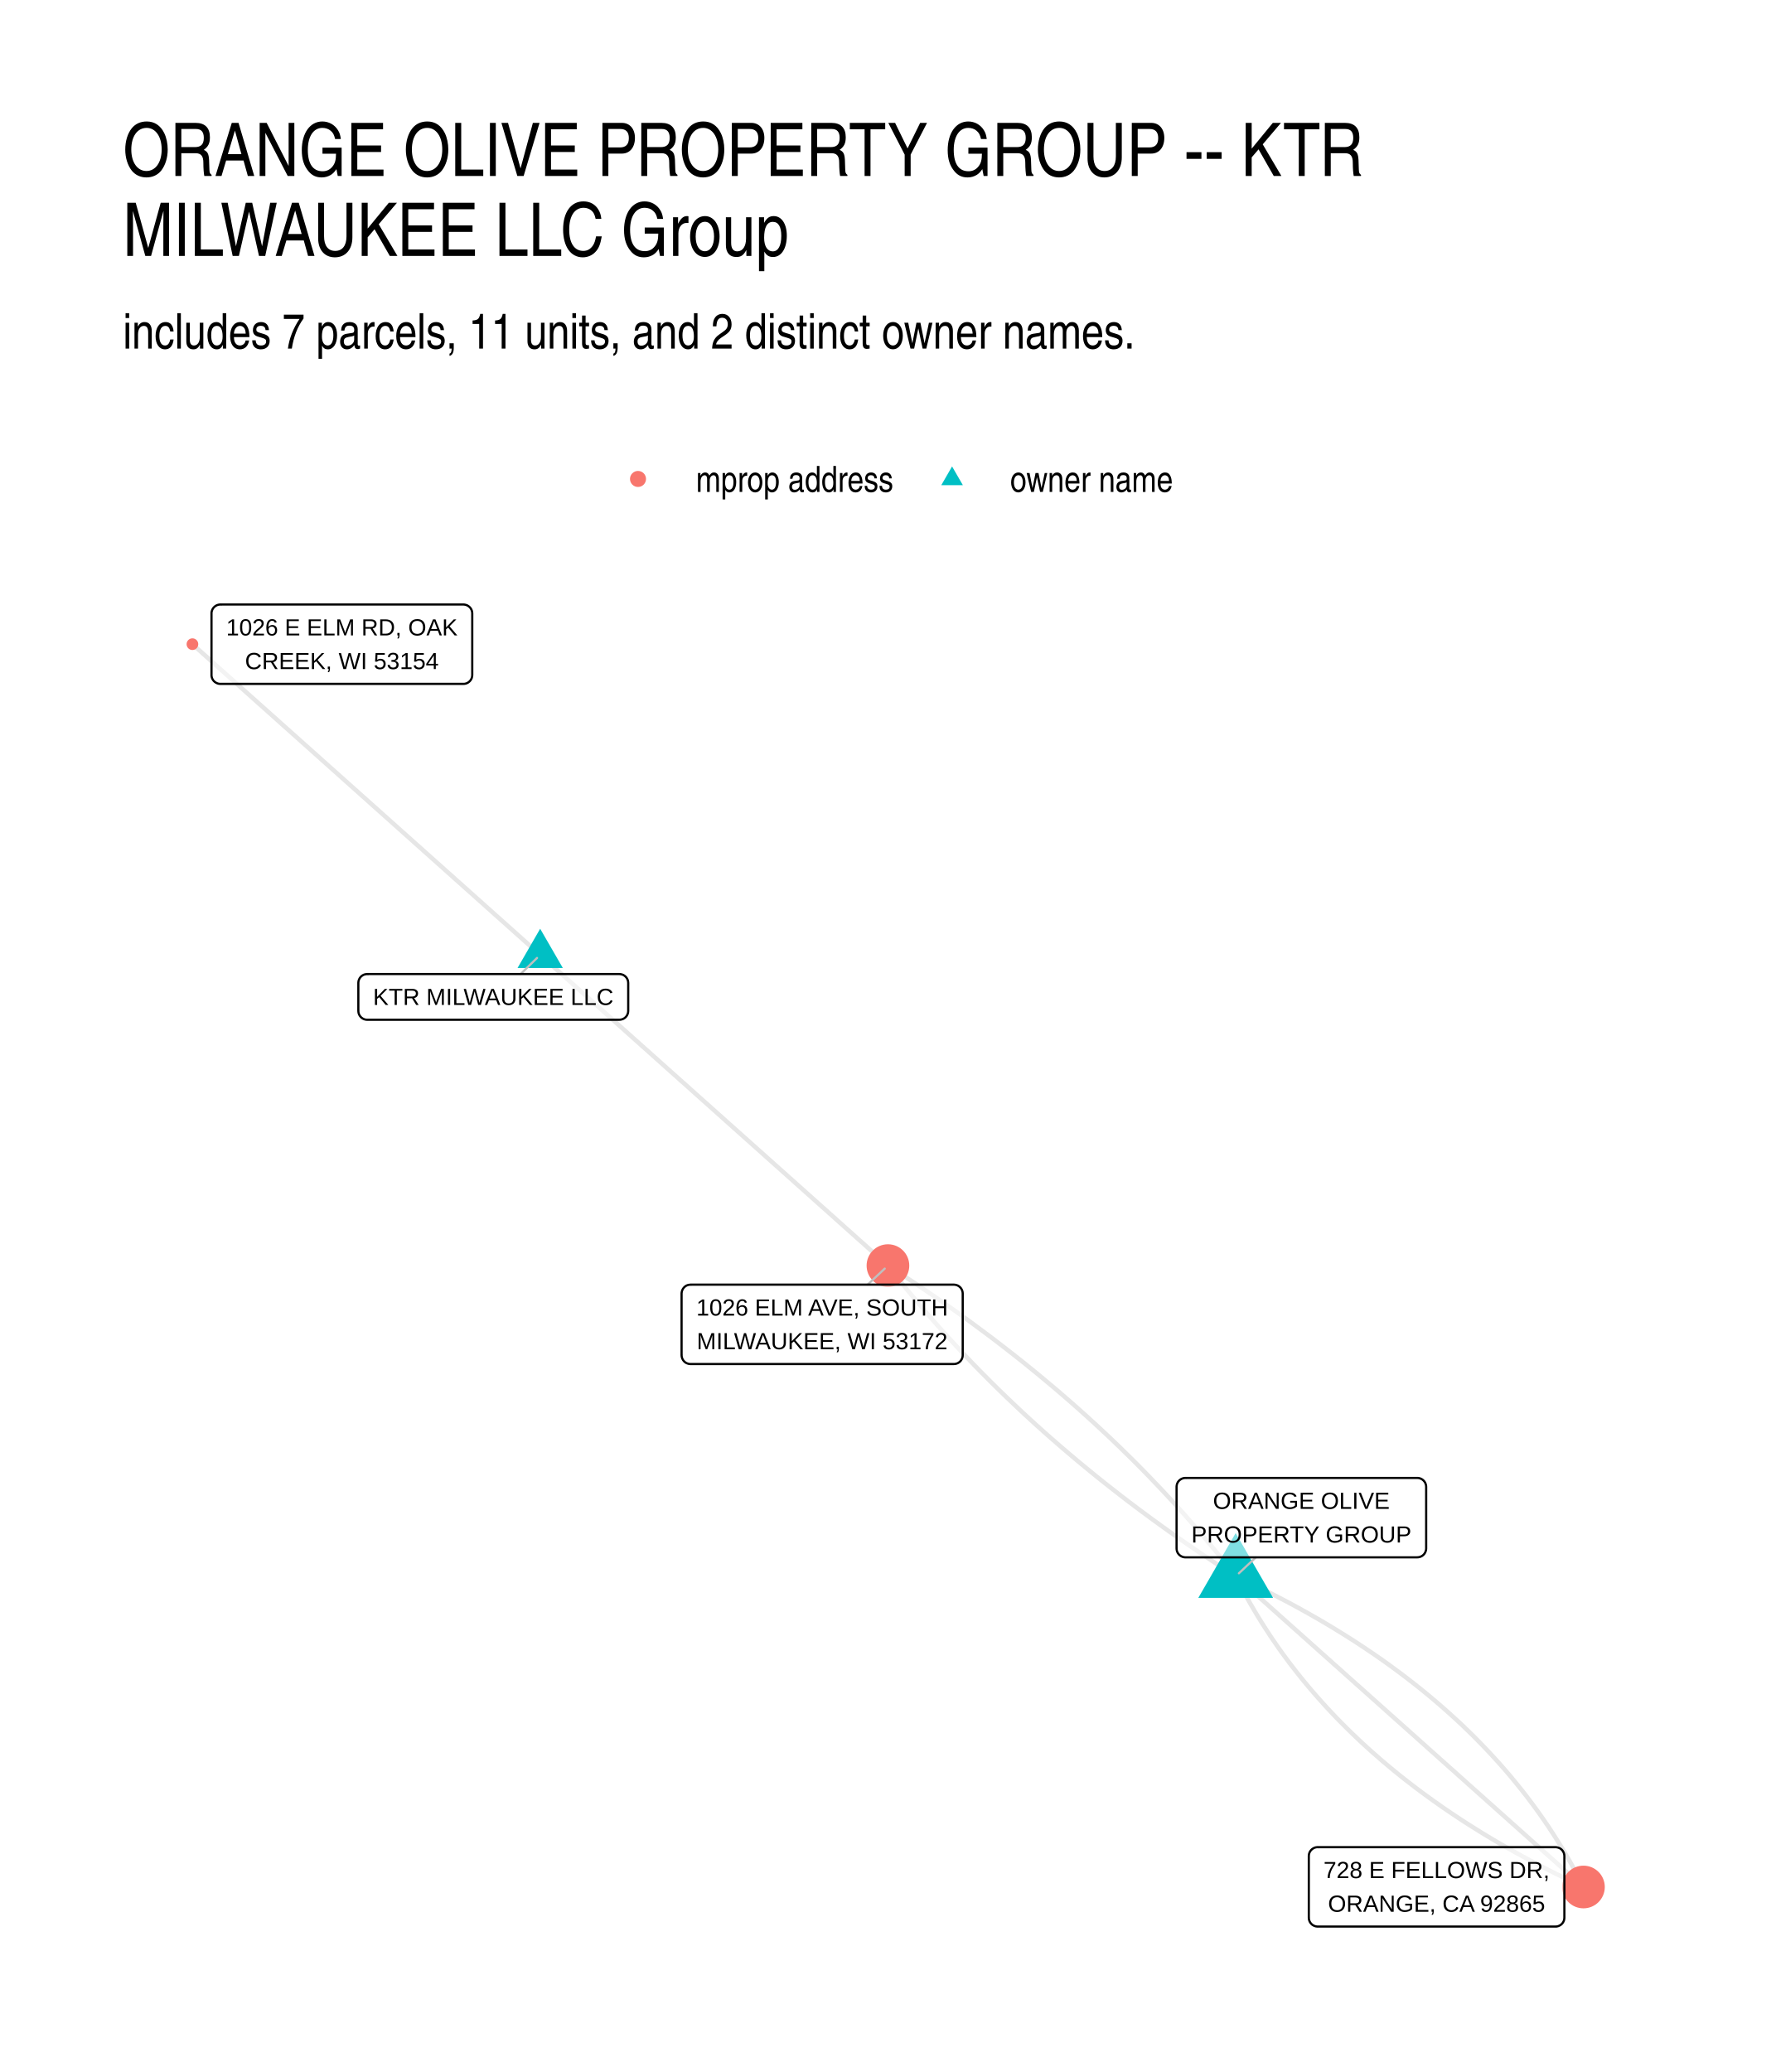
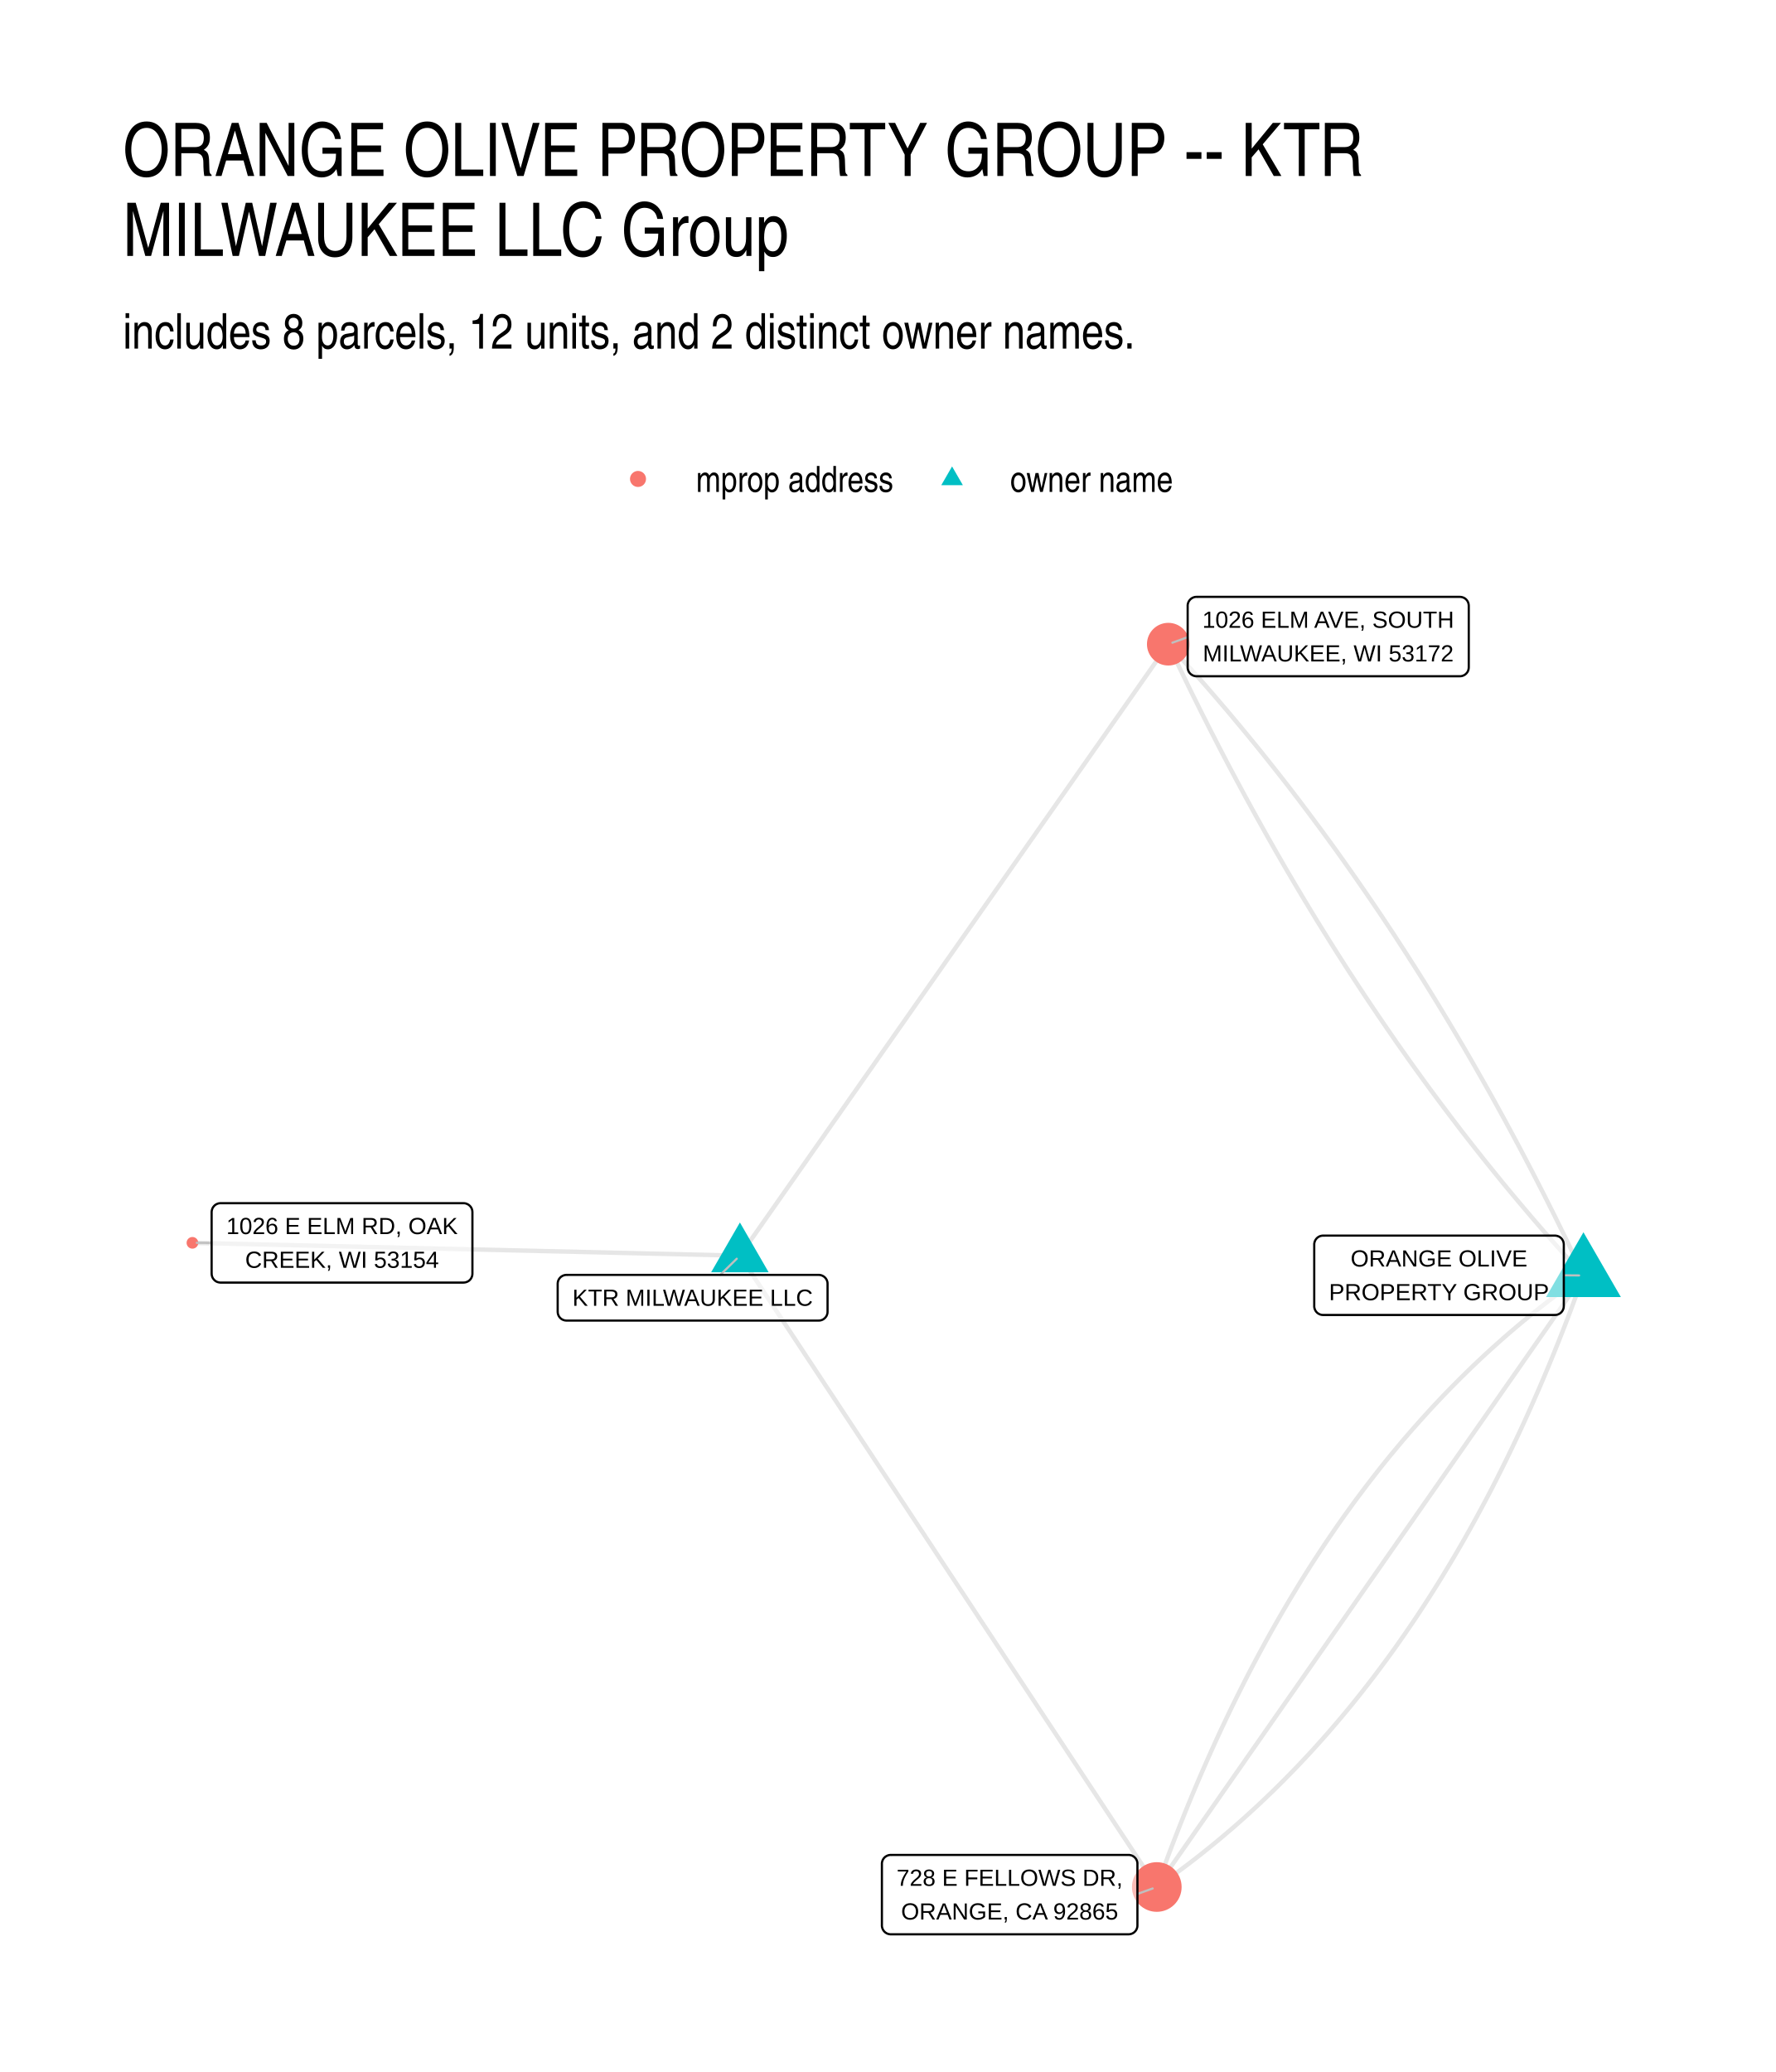
<svg xmlns="http://www.w3.org/2000/svg" width="576" height="672" viewBox="0 0 432 504">
  <g class="svglite">
    <defs>
      <style>.svglite line,.svglite polyline,.svglite polygon,.svglite path,.svglite circle{fill:none;stroke:#000000;stroke-linecap:round;stroke-linejoin:round;stroke-miterlimit:10.00}.svglite text{white-space:pre}.svglite g.glyphgroup path{fill:inherit;stroke:none}</style>
    </defs>
    <rect width="100%" height="100%" style="stroke-linecap:round;stroke-linejoin:round;stroke-miterlimit:10.00;stroke:none;fill:#FFFFFF" />
    <defs>
      <clipPath id="cpMC4wMHw0MzIuMDB8MC4wMHw1MDQuMDA=">
        <path d="M0 0h432v504H0z" />
      </clipPath>
    </defs>
    <g clip-path="url(#cpMC4wMHw0MzIuMDB8MC4wMHw1MDQuMDA=)">
      <path d="M0 0h432v504H0z" style="stroke-width:1.07;stroke:none;fill:#FFFFFF" />
    </g>
    <defs>
      <clipPath id="cpMjkuODl8NDAyLjExfDE0MS41OHw0NzQuMTE=">
        <path d="M29.89 141.58h372.22v332.53H29.89z" />
      </clipPath>
    </defs>
    <g clip-path="url(#cpMjkuODl8NDAyLjExfDE0MS41OHw0NzQuMTE=)">
-       <path d="m131.4 232.27-.85-.76-.86-.77-.85-.76-.86-.76-.85-.77-.85-.76-.86-.76-.85-.77-.86-.76-.85-.76-.86-.77-.85-.76-.86-.76-.85-.77-.86-.76-.85-.77-.85-.76-.86-.76-.85-.77-.86-.76-.85-.76-.86-.77-.85-.76-.86-.76-.85-.77-.85-.76-.86-.76-.85-.77-.86-.76-.85-.76-.86-.77-.85-.76-.86-.76-.85-.77-.86-.76-.85-.76-.85-.77-.86-.76-.85-.76-.86-.77-.85-.76-.86-.76-.85-.77-.86-.76-.85-.76-.85-.77-.86-.76-.85-.76-.86-.77-.85-.76-.86-.76-.85-.77-.86-.76-.85-.76-.86-.77-.85-.76-.85-.76-.86-.77-.85-.76-.86-.76-.85-.77-.86-.76-.85-.77-.86-.76-.85-.76-.85-.77-.86-.76-.85-.76-.86-.77-.85-.76-.86-.76-.85-.77-.86-.76-.85-.76-.85-.77-.86-.76-.85-.76-.86-.77-.85-.76-.86-.76-.85-.77-.86-.76-.85-.76-.86-.77-.85-.76-.85-.76-.86-.77-.85-.76-.86-.76-.85-.77-.86-.76-.85-.76-.86-.77-.85-.76-.85-.76-.86-.77-.85-.76-.86-.76-.85-.77m84.59 75.58.86.76.85.77.86.76.85.76.85.77.86.76.85.76.86.77.85.76.86.76.85.77.86.76.85.76.86.77.85.76.85.76.86.77.85.76.86.76.85.77.86.76.85.76.86.77.85.76.85.76.86.77.85.76.86.76.85.77.86.76.85.76.86.77.85.76.85.76.86.77.85.76.86.77.85.76.86.76.85.77.86.76.85.76.86.77.85.76.85.76.86.77.85.76.86.76.85.77.86.76.85.76.86.77.85.76.85.76.86.77.85.76.86.76.85.77.86.76.85.76.86.77.85.76.86.76.85.77.85.76.86.76.85.77.86.76.85.76.86.77.85.76.86.76.85.77.85.76.86.76.85.77.86.76.85.76.86.77.85.76.86.76.85.77.86.76.85.76.85.77.86.76.85.77.86.76.85.76.86.77.85.76.86.76.85.77.85.76.86.76.85.77.86.76.85.76.86.77m84.59 75.57.49.96.49.95.49.94.51.94.51.94.52.94.52.93.54.92.54.93.55.91.56.92.56.91.58.91.58.9.59.9.59.9.61.89.61.88.61.89.63.88.63.87.65.88.64.87.66.86.67.86.67.86.68.85.68.85.7.84.7.84.71.84.72.83.72.83.74.83.74.82.74.82.76.81.76.81.77.81.78.8.79.8.79.79.8.79.81.79.82.78.82.78.83.78.84.77.85.77.85.76.87.76.87.76.87.75.89.74.89.75.9.74.91.74.91.73.93.73.93.72.94.72.94.72.96.71.96.71.97.7.97.71.99.69.99.7 1 .69 1 .68 1.02.68 1.02.68 1.03.68 1.04.67 1.04.66 1.05.66 1.06.66 1.07.66 1.08.65 1.08.65 1.09.64 1.1.64 1.1.63 1.12.63 1.12.63 1.13.62 1.13.62 1.15.62 1.15.61 1.16.61 1.17.6 1.17.6 1.18.6 1.19.59 1.2.59 1.2.59 1.22.58 1.22.57 1.22.58m-84.6-75.58-.66-.86-.67-.85-.68-.86-.68-.85-.68-.85-.69-.85-.69-.85-.7-.84-.69-.85-.71-.84-.7-.84-.71-.83-.72-.84-.71-.83-.72-.83-.73-.83-.73-.83-.73-.83-.74-.82-.74-.82-.74-.82-.75-.82-.75-.81-.76-.82-.76-.81-.76-.81-.77-.81-.77-.8-.77-.81-.78-.8-.78-.8-.79-.8-.79-.8-.79-.79-.8-.79-.8-.79-.81-.79-.8-.79-.82-.78-.81-.79-.82-.78-.83-.78-.83-.77-.83-.78-.83-.77-.84-.77-.85-.77-.84-.77-.85-.76-.86-.77-.86-.76-.86-.76-.86-.76-.87-.75-.88-.76-.87-.75-.89-.75-.88-.74-.89-.75-.89-.74-.9-.75-.9-.74-.9-.73-.91-.74-.91-.74-.92-.73-.92-.73-.92-.73-.93-.72-.93-.73-.93-.72-.94-.72-.94-.72-.95-.72-.95-.71-.95-.71-.96-.71-.96-.71-.96-.71-.97-.71-.98-.7-.97-.7-.98-.7-.99-.7-.98-.69-1-.7-.99-.69-1-.69-1-.68-1.01-.69-1.01-.68-1.02-.69-1.01-.68-1.03-.67-1.02-.68-1.03-.67-1.03-.68-1.04-.67-1.04-.66" style="stroke-width:1.07;stroke:#000000;stroke-opacity:0.10;stroke-linecap:butt" />
-       <path d="m300.59 383.42.86.76.85.77.86.76.85.77.86.76.85.76.86.77.85.76.86.76.85.77.85.76.86.76.85.77.86.76.85.76.86.77.85.76.86.76.85.77.86.76.85.76.85.77.86.76.85.76.86.77.85.76.86.76.85.77.86.76.85.76.86.77.85.76.85.76.86.77.85.76.86.76.85.77.86.76.85.76.86.77.85.76.85.76.86.77.85.76.86.76.85.77.86.76.85.76.86.77.85.76.86.76.85.77.85.76.86.76.85.77.86.76.85.76.86.77.85.76.86.76.85.77.86.76.85.76.85.77.86.76.85.77.86.76.85.76.86.77.85.76.86.76.85.77.86.76.85.76.85.77.86.76.85.76.86.77.85.76.86.76.85.77.86.76.85.76.85.77.86.76.85.76.86.77.85.76.86.76.85.77.86.76.85.76.86.77.85.76.85.76.86.77.85.76.86.76.85.77m-84.6-75.58-1.04-.67-1.03-.67-1.04-.67-1.03-.67-1.02-.68-1.02-.68-1.02-.68-1.02-.68-1.01-.68-1-.69-1.01-.69-1-.69-.99-.69-.99-.69-.99-.7-.99-.69-.98-.7-.97-.7-.97-.71-.97-.7-.97-.71-.96-.71-.96-.71-.95-.71-.95-.72-.95-.71-.94-.72-.94-.72-.93-.73-.93-.72-.93-.73-.92-.72-.92-.73-.92-.74-.91-.73-.9-.74-.91-.74-.9-.74-.9-.74-.89-.74-.89-.75-.88-.75-.88-.75-.88-.75-.87-.75-.87-.76-.87-.75-.86-.76-.86-.76-.85-.77-.86-.76-.84-.77-.85-.77-.83-.77-.84-.77-.83-.78-.83-.78-.82-.78-.82-.78-.82-.78-.81-.78-.81-.79-.81-.79-.8-.79-.8-.79-.79-.8-.79-.79-.79-.8-.78-.8-.78-.8-.77-.81-.77-.8-.77-.81-.76-.81-.76-.81-.76-.82-.75-.81-.75-.82-.74-.82-.74-.82-.74-.83-.73-.82-.73-.83-.72-.83-.72-.83-.72-.83-.72-.84-.71-.84-.7-.84-.7-.84-.7-.84-.7-.84-.69-.85-.68-.85-.69-.85-.68-.85-.67-.86-.67-.86-.67-.85" style="stroke-width:1.07;stroke:#000000;stroke-opacity:0.10;stroke-linecap:butt" />
-       <path d="m300.59 383.42 1.23.57 1.22.58 1.21.58 1.21.59 1.2.59 1.19.59 1.18.59 1.17.6 1.17.61 1.16.61 1.15.61 1.14.61 1.14.62 1.13.63 1.12.62 1.11.64 1.11.63 1.1.64 1.09.64 1.08.65 1.08.65 1.06.66 1.06.65 1.06.67 1.04.66 1.04.67 1.03.68 1.02.67 1.01.69 1.01.68 1 .69.99.69.99.7.97.7.97.71.96.71.96.71.94.72.94.72.93.72.92.73.92.73.91.74.9.74.89.74.88.75.88.75.87.76.86.76.86.76.84.77.84.77.84.77.82.78.82.79.81.78.8.79.79.8.79.8.77.8.78.81.76.81.75.81.75.82.74.82.73.82.73.83.72.84.71.83.7.85.69.84.69.85.68.85.67.86.67.86.65.86.65.87.64.87.64.88.62.88.62.88.61.89.61.89.59.9.59.9.58.9.57.91.57.91.56.91.55.92.54.93.53.92.53.93.52.94.51.94.51.94.49.94.49.95.48.96" style="stroke-width:1.07;stroke:#000000;stroke-opacity:0.10;stroke-linecap:butt" />
-       <path d="m131.4 225.91 5.51 9.54H125.9zm169.19 147 9.1 15.76H291.5z" style="stroke-width:0.71;stroke:none;fill:#00BFC4" />
-       <circle cx="46.81" cy="156.69" r="1.42" style="stroke-width:0.71;stroke:none;fill:#F8766D" />
-       <circle cx="216" cy="307.85" r="5.19" style="stroke-width:0.71;stroke:none;fill:#F8766D" />
-       <circle cx="385.19" cy="459" r="5.19" style="stroke-width:0.71;stroke:none;fill:#F8766D" />
-       <path d="m126.65 236.93 3.99-3.91m174.87 145.79-4.14 3.88m-90.31-70.21 4.16-3.9" style="stroke-width:0.53;stroke:#BFBFBF" />
-       <path d="M89.33 248.05h61.33-.09l.35-.02.34-.07.33-.12.3-.17.27-.22.23-.26.18-.3.14-.32.08-.33.03-.35v-6.8l-.03-.34-.08-.34-.14-.32-.18-.29-.23-.26-.27-.22-.3-.18-.33-.12-.34-.07-.26-.02H89.33l.26.02-.35-.01-.34.04-.34.09-.31.15-.29.2-.25.24-.21.28-.16.31-.11.33-.05.34-.01.17v6.8l.01-.17v.34l.05.35.11.33.16.3.21.28.25.24.29.2.31.15.34.1.34.04z" style="stroke-width:0.53;fill:#FFFFFF;fill-opacity:0.50" />
-       <text x="119.99" y="244.45" lengthAdjust="spacingAndGlyphs" style="font-size:5.69px;font-family:&quot;Liberation Sans&quot;" text-anchor="middle" textLength="58.45">KTR MILWAUKEE LLC</text>
-       <path d="M288.37 378.81h56.4-.09l.35-.02.34-.07.32-.12.3-.17.27-.22.23-.26.19-.3.13-.32.09-.33.03-.35v-14.99l-.03-.35-.09-.34-.13-.32-.19-.29-.23-.26-.27-.22-.3-.17-.32-.13-.34-.07-.26-.01h-56.4l.26.01-.35-.01-.34.04-.34.1-.31.15-.29.2-.25.24-.21.27-.16.31-.11.33-.05.34-.01.18v14.99l.01-.17v.34l.05.35.11.33.16.3.21.28.25.24.29.2.31.15.34.1.34.04z" style="stroke-width:0.53;fill:#FFFFFF;fill-opacity:0.50" />
-       <text x="316.57" y="367.02" lengthAdjust="spacingAndGlyphs" style="font-size:5.69px;font-family:&quot;Liberation Sans&quot;" text-anchor="middle" textLength="42.98">ORANGE OLIVE</text>
-       <text x="316.57" y="375.21" lengthAdjust="spacingAndGlyphs" style="font-size:5.69px;font-family:&quot;Liberation Sans&quot;" text-anchor="middle" textLength="53.52">PROPERTY GROUP</text>
-       <path d="M53.61 166.35h59.11-.09l.35-.01.34-.07.33-.12.3-.18.27-.22.23-.26.18-.29.14-.32.08-.34.03-.35V149.2l-.03-.34-.08-.34-.14-.32-.18-.29-.23-.26-.27-.22-.3-.18-.33-.12-.34-.07-.26-.02H53.61l.26.02-.35-.02-.35.05-.33.09-.31.15-.29.2-.25.24-.21.28-.16.31-.11.33-.06.34v15.16-.17.35l.06.34.11.33.16.31.21.28.25.24.29.19.31.15.33.1.35.04z" style="stroke-width:0.53;fill:#FFFFFF;fill-opacity:0.50" />
-       <text x="83.16" y="154.56" lengthAdjust="spacingAndGlyphs" style="font-size:5.69px;font-family:&quot;Liberation Sans&quot;" text-anchor="middle" textLength="56.23">1026 E ELM RD, OAK</text>
-       <text x="83.16" y="162.75" lengthAdjust="spacingAndGlyphs" style="font-size:5.69px;font-family:&quot;Liberation Sans&quot;" text-anchor="middle" textLength="47.08">CREEK, WI 53154</text>
-       <path d="M167.96 331.79h64.07-.09l.35-.01.34-.07.33-.12.3-.18.27-.22.23-.26.18-.29.14-.32.08-.34.03-.35v-14.99l-.03-.34-.08-.34-.14-.32-.18-.29-.23-.26-.27-.22-.3-.18-.33-.12-.34-.07-.26-.02h-64.07l.26.02-.34-.01-.35.04-.33.09-.32.15-.28.2-.25.24-.21.28-.16.31-.11.33-.06.34-.01.17v14.99l.01-.17v.35l.06.34.11.33.16.31.21.28.25.24.28.2.32.14.33.1.35.04z" style="stroke-width:0.53;fill:#FFFFFF;fill-opacity:0.50" />
-       <text x="200" y="320" lengthAdjust="spacingAndGlyphs" style="font-size:5.69px;font-family:&quot;Liberation Sans&quot;" text-anchor="middle" textLength="61.19">1026 ELM AVE, SOUTH</text>
-       <text x="200" y="328.19" lengthAdjust="spacingAndGlyphs" style="font-size:5.69px;font-family:&quot;Liberation Sans&quot;" text-anchor="middle" textLength="60.97">MILWAUKEE, WI 53172</text>
-       <path d="M320.54 468.62h57.85-.09l.35-.01.34-.07.33-.13.3-.17.27-.22.23-.26.18-.29.14-.32.08-.34.03-.35v-14.99l-.03-.35-.08-.33-.14-.32-.18-.3-.23-.26-.27-.22-.3-.17-.33-.12-.34-.07-.26-.02h-57.85l.26.02-.35-.02-.34.04-.34.1-.31.15-.29.2-.25.24-.21.28-.16.3-.11.33-.05.35-.01.17v14.99l.01-.17v.35l.05.34.11.33.16.31.21.27.25.25.29.19.31.15.34.1.34.04z" style="stroke-width:0.53;fill:#FFFFFF;fill-opacity:0.50" />
-       <text x="349.46" y="456.83" lengthAdjust="spacingAndGlyphs" style="font-size:5.69px;font-family:&quot;Liberation Sans&quot;" text-anchor="middle" textLength="54.97">728 E FELLOWS DR,</text>
-       <text x="349.46" y="465.02" lengthAdjust="spacingAndGlyphs" style="font-size:5.69px;font-family:&quot;Liberation Sans&quot;" text-anchor="middle" textLength="52.77">ORANGE, CA 92865</text>
+       <path d="m179.99 305.43-1.35-.03-1.35-.03-1.34-.03-1.35-.03-1.34-.04-1.35-.03-1.34-.03-1.35-.03-1.34-.03-1.35-.03-1.34-.04-1.35-.03-1.34-.03-1.35-.03-1.34-.03-1.35-.03-1.34-.03-1.35-.04-1.34-.03-1.35-.03-1.34-.03-1.35-.03-1.35-.03-1.34-.04-1.35-.03-1.34-.03-1.35-.03-1.34-.03-1.35-.03-1.34-.04-1.35-.03-1.34-.03-1.35-.03-1.34-.03-1.35-.03-1.34-.03-1.35-.04-1.34-.03-1.35-.03-1.34-.03-1.35-.03-1.34-.03-1.35-.04-1.35-.03-1.34-.03-1.35-.03-1.34-.03-1.35-.03-1.34-.03-1.35-.04-1.34-.03-1.35-.03-1.34-.03-1.35-.03-1.34-.03-1.35-.04-1.34-.03-1.35-.03-1.34-.03-1.35-.03-1.34-.03-1.35-.04-1.34-.03-1.35-.03-1.34-.03-1.35-.03-1.35-.03-1.34-.03-1.35-.04-1.34-.03-1.35-.03-1.34-.03-1.35-.03-1.34-.03-1.35-.04-1.34-.03-1.35-.03-1.34-.03-1.35-.03-1.34-.03-1.35-.04-1.34-.03-1.35-.03-1.34-.03-1.35-.03-1.34-.03-1.35-.03-1.35-.04-1.34-.03-1.35-.03-1.34-.03-1.35-.03-1.34-.03-1.35-.04-1.34-.03-1.35-.03-1.34-.03-1.35-.03-1.34-.03m133.18 3.12 1.02 1.55 1.02 1.55 1.03 1.56 1.02 1.55 1.03 1.55 1.02 1.55 1.03 1.55 1.02 1.55 1.02 1.55 1.03 1.55 1.02 1.55 1.03 1.56 1.02 1.55 1.03 1.55 1.02 1.55 1.02 1.55 1.03 1.55 1.02 1.55 1.03 1.55 1.02 1.56 1.03 1.55 1.02 1.55 1.03 1.55 1.02 1.55 1.02 1.55 1.03 1.55 1.02 1.55 1.03 1.55 1.02 1.56 1.03 1.55 1.02 1.55 1.02 1.55 1.03 1.55 1.02 1.55 1.03 1.55 1.02 1.55 1.03 1.55 1.02 1.56 1.03 1.55 1.02 1.55 1.02 1.55 1.03 1.55 1.02 1.55 1.03 1.55 1.02 1.55 1.03 1.56 1.02 1.55 1.02 1.55 1.03 1.55 1.02 1.55 1.03 1.55 1.02 1.55 1.03 1.55 1.02 1.55 1.03 1.56 1.02 1.55 1.02 1.55 1.03 1.55 1.02 1.55 1.03 1.55 1.02 1.55 1.03 1.55 1.02 1.56 1.02 1.55 1.03 1.55 1.02 1.55 1.03 1.55 1.02 1.55 1.03 1.55 1.02 1.55 1.02 1.55 1.03 1.56 1.02 1.55 1.03 1.55 1.02 1.55 1.03 1.55 1.02 1.55 1.03 1.55 1.02 1.55 1.02 1.55 1.03 1.56 1.02 1.55 1.03 1.55 1.02 1.55 1.03 1.55 1.02 1.55 1.02 1.55 1.03 1.55 1.02 1.56 1.03 1.55 1.02 1.55 1.03 1.55 1.02 1.55 1.03 1.55 1.02 1.55 1.02 1.55 1.03 1.55 1.02 1.56 1.03 1.55M179.99 305.43l1.05-1.5 1.05-1.5 1.05-1.51 1.06-1.5 1.05-1.5 1.05-1.5 1.05-1.5 1.06-1.51 1.05-1.5 1.05-1.5 1.05-1.5 1.06-1.51 1.05-1.5 1.05-1.5 1.06-1.5 1.05-1.51 1.05-1.5 1.05-1.5 1.06-1.5 1.05-1.51 1.05-1.5 1.05-1.5 1.06-1.5 1.05-1.51 1.05-1.5 1.05-1.5 1.06-1.5 1.05-1.51 1.05-1.5 1.06-1.5 1.05-1.5 1.05-1.51 1.05-1.5 1.06-1.5 1.05-1.5 1.05-1.51 1.05-1.5 1.06-1.5 1.05-1.5 1.05-1.5 1.05-1.51 1.06-1.5 1.05-1.5 1.05-1.5 1.06-1.51 1.05-1.5 1.05-1.5 1.05-1.5 1.06-1.51 1.05-1.5 1.05-1.5 1.05-1.5 1.06-1.51 1.05-1.5 1.05-1.5 1.05-1.5 1.06-1.51 1.05-1.5 1.05-1.5 1.06-1.5 1.05-1.51 1.05-1.5 1.05-1.5 1.06-1.5 1.05-1.51 1.05-1.5 1.05-1.5 1.06-1.5 1.05-1.51 1.05-1.5 1.05-1.5 1.06-1.5 1.05-1.5 1.05-1.51 1.06-1.5 1.05-1.5 1.05-1.5 1.05-1.51 1.06-1.5 1.05-1.5 1.05-1.5 1.05-1.51 1.06-1.5 1.05-1.5 1.05-1.5 1.05-1.51 1.06-1.5 1.05-1.5 1.05-1.5 1.06-1.51 1.05-1.5 1.05-1.5 1.05-1.5 1.06-1.51 1.05-1.5 1.05-1.5 1.05-1.5 1.06-1.51 1.05-1.5m100.99 153.56-1.36.95-1.35.96-1.35.98-1.34.98-1.33 1-1.33 1.01-1.32 1.02-1.32 1.03-1.31 1.04-1.3 1.05-1.3 1.07-1.29 1.07-1.28 1.09-1.28 1.1-1.27 1.11-1.26 1.12-1.26 1.13-1.26 1.14-1.24 1.16-1.24 1.16-1.23 1.18-1.23 1.19-1.22 1.2-1.21 1.21-1.21 1.22-1.2 1.23-1.2 1.25-1.18 1.25-1.19 1.27-1.17 1.28-1.17 1.29-1.16 1.3-1.16 1.31-1.15 1.32-1.15 1.33-1.13 1.35-1.13 1.36-1.13 1.36-1.12 1.38-1.11 1.39-1.1 1.4-1.1 1.42-1.1 1.42-1.08 1.44-1.08 1.44-1.08 1.46-1.06 1.47-1.07 1.48-1.05 1.49-1.05 1.5-1.04 1.52-1.04 1.52-1.03 1.54-1.02 1.55-1.02 1.55-1.01 1.57-1 1.58-1 1.6-.99 1.6-.98 1.62-.98 1.62-.97 1.64-.97 1.65-.96 1.66-.95 1.67-.95 1.68-.94 1.69-.93 1.71-.93 1.71-.92 1.73-.92 1.74-.91 1.75-.9 1.76-.89 1.77-.89 1.79-.89 1.79-.87 1.81-.87 1.81-.87 1.83-.86 1.84-.85 1.85-.84 1.86-.84 1.88-.83 1.88-.83 1.9-.82 1.9-.81 1.92-.81 1.93-.8 1.94-.79 1.95-.79 1.97-.78 1.97-.78 1.99-.77 1.99-.76 2.01-.75 2.02-.75 2.03-.75 2.04-.73 2.06" style="stroke-width:1.07;stroke:#000000;stroke-opacity:0.10;stroke-linecap:butt" />
+       <path d="m385.19 310.25-.86-1.82-.86-1.81-.86-1.81-.87-1.81-.88-1.79-.87-1.79-.88-1.79-.88-1.78-.89-1.78-.89-1.77-.89-1.76-.9-1.76-.89-1.75-.91-1.75-.9-1.74-.91-1.74-.91-1.73-.92-1.73-.92-1.72-.92-1.71-.92-1.71-.93-1.7-.93-1.7-.94-1.7-.93-1.68-.95-1.69-.94-1.67-.95-1.67-.95-1.67-.95-1.66-.96-1.66-.96-1.65-.97-1.64-.96-1.64-.98-1.63-.97-1.63-.98-1.62-.98-1.62-.98-1.61-.99-1.6-.99-1.6-.99-1.6-1-1.59-1-1.58-1.01-1.58-1-1.57-1.01-1.57-1.02-1.56-1.01-1.56-1.02-1.55-1.03-1.55-1.02-1.54-1.03-1.53-1.04-1.53-1.03-1.52-1.04-1.52-1.05-1.51-1.04-1.51-1.05-1.5-1.06-1.5-1.05-1.49-1.06-1.49-1.06-1.48-1.07-1.47-1.07-1.47-1.07-1.46-1.08-1.46-1.08-1.45-1.08-1.45-1.09-1.44-1.08-1.44-1.1-1.43-1.09-1.43-1.1-1.42-1.1-1.41-1.11-1.41-1.11-1.4-1.11-1.4-1.11-1.39-1.12-1.39-1.13-1.38-1.12-1.38-1.13-1.37-1.13-1.36-1.14-1.36-1.13-1.36-1.15-1.35-1.14-1.34-1.15-1.34-1.15-1.33-1.15-1.33-1.16-1.32-1.16-1.32-1.17-1.31-1.17-1.3-1.17-1.3-1.17-1.3-1.18-1.28-1.18-1.29m100.99 153.56-1.05 1.5-1.04 1.5-1.05 1.5-1.05 1.51-1.05 1.5-1.05 1.5-1.05 1.51-1.04 1.5-1.05 1.5-1.05 1.5-1.05 1.51-1.05 1.5-1.05 1.5-1.05 1.5-1.04 1.51-1.05 1.5-1.05 1.5-1.05 1.5-1.05 1.51-1.05 1.5-1.04 1.5-1.05 1.5-1.05 1.51-1.05 1.5-1.05 1.5-1.05 1.5-1.05 1.51-1.04 1.5-1.05 1.5-1.05 1.5-1.05 1.51-1.05 1.5-1.05 1.5-1.04 1.5-1.05 1.51-1.05 1.5-1.05 1.5-1.05 1.5-1.05 1.51-1.04 1.5-1.05 1.5-1.05 1.5-1.05 1.51-1.05 1.5-1.05 1.5-1.05 1.5-1.04 1.51-1.05 1.5-1.05 1.5-1.05 1.5-1.05 1.51-1.05 1.5-1.04 1.5-1.05 1.5-1.05 1.51-1.05 1.5-1.05 1.5-1.05 1.5-1.05 1.51-1.04 1.5-1.05 1.5-1.05 1.5-1.05 1.51-1.05 1.5-1.05 1.5-1.04 1.5-1.05 1.51-1.05 1.5-1.05 1.5-1.05 1.5-1.05 1.51-1.05 1.5-1.04 1.5-1.05 1.5-1.05 1.51-1.05 1.5-1.05 1.5-1.05 1.5-1.04 1.51-1.05 1.5-1.05 1.5-1.05 1.5-1.05 1.51-1.05 1.5-1.04 1.5-1.05 1.5-1.05 1.51-1.05 1.5-1.05 1.5-1.05 1.5-1.05 1.51-1.04 1.5-1.05 1.5-1.05 1.5-1.05 1.51-1.05 1.5-1.05 1.5-1.04 1.5-1.05 1.51m103.79-148.75-1.18-1.29-1.18-1.28-1.17-1.3-1.17-1.3-1.17-1.3-1.16-1.31-1.17-1.32-1.15-1.32-1.16-1.33-1.15-1.33-1.15-1.34-1.14-1.34-1.14-1.35-1.14-1.36-1.14-1.36-1.13-1.36-1.13-1.37-1.12-1.38-1.12-1.38-1.12-1.39-1.12-1.39-1.11-1.4-1.11-1.4-1.1-1.41-1.11-1.41-1.1-1.42-1.09-1.43-1.09-1.43-1.09-1.44-1.09-1.44-1.08-1.45-1.08-1.45-1.08-1.46-1.07-1.46-1.07-1.47-1.06-1.47-1.07-1.48-1.06-1.49-1.05-1.49-1.06-1.5-1.05-1.5-1.04-1.51-1.05-1.51-1.03-1.52-1.04-1.52-1.03-1.53-1.03-1.53-1.03-1.54-1.02-1.55-1.02-1.55-1.02-1.56-1.02-1.56-1.01-1.57-1-1.57-1.01-1.58-1-1.58-.99-1.59-1-1.6-.99-1.6-.99-1.6-.98-1.61-.98-1.62-.98-1.62-.97-1.63-.97-1.63-.97-1.64-.97-1.65-.96-1.64-.95-1.66-.96-1.66-.95-1.67-.95-1.67-.94-1.67-.94-1.69-.94-1.68-.94-1.7-.93-1.7-.93-1.7-.92-1.71-.92-1.71-.92-1.72-.92-1.73-.91-1.73-.91-1.74-.9-1.74-.9-1.75-.9-1.75-.9-1.76-.89-1.77-.89-1.76-.88-1.78-.89-1.78-.88-1.79-.87-1.79-.87-1.8-.87-1.8-.87-1.81-.86-1.81-.86-1.82" style="stroke-width:1.07;stroke:#000000;stroke-opacity:0.10;stroke-linecap:butt" />
+       <path d="m385.19 310.25-.73 2.05-.75 2.04-.75 2.03-.75 2.02-.76 2.01-.77 2-.78 1.98-.78 1.98-.79 1.96-.79 1.95-.8 1.94-.81 1.93-.81 1.92-.82 1.91-.83 1.89-.83 1.89-.84 1.87-.84 1.86-.85 1.85-.86 1.84-.87 1.83-.87 1.82-.87 1.8-.89 1.8-.89 1.78-.89 1.77-.9 1.76-.91 1.75-.92 1.74-.92 1.73-.93 1.72-.93 1.7-.94 1.69-.95 1.69-.95 1.67-.96 1.66-.97 1.65-.97 1.63-.98 1.63-.98 1.61-.99 1.61-1 1.59-1 1.58-1.01 1.57-1.02 1.56-1.02 1.55-1.03 1.53-1.04 1.53-1.04 1.51-1.05 1.5-1.05 1.5-1.07 1.48-1.06 1.46-1.08 1.46-1.08 1.45-1.08 1.43-1.1 1.43-1.1 1.41-1.1 1.4-1.11 1.39-1.12 1.38-1.13 1.37-1.13 1.35-1.14 1.35-1.14 1.33-1.15 1.33-1.16 1.31-1.16 1.3-1.17 1.29-1.17 1.28-1.19 1.26-1.18 1.26-1.2 1.24-1.2 1.23-1.21 1.23-1.21 1.21-1.22 1.2-1.23 1.18-1.23 1.18-1.24 1.17-1.25 1.15-1.25 1.14-1.26 1.14-1.26 1.12-1.27 1.11-1.28 1.09-1.28 1.09-1.29 1.08-1.3 1.06-1.3 1.05-1.31 1.05-1.32 1.03-1.32 1.02-1.33 1-1.33 1-1.34.99-1.35.97-1.35.96-1.36.96" style="stroke-width:1.07;stroke:#000000;stroke-opacity:0.10;stroke-linecap:butt" />
+       <path d="m179.99 297.36 6.99 12.11h-13.99zm205.2 2.38 9.1 15.76h-18.2z" style="stroke-width:0.71;stroke:none;fill:#00BFC4" />
+       <circle cx="46.81" cy="302.31" r="1.42" style="stroke-width:0.71;stroke:none;fill:#F8766D" />
+       <circle cx="281.4" cy="459" r="6.04" style="stroke-width:0.71;stroke:none;fill:#F8766D" />
+       <circle cx="284.2" cy="156.69" r="5.19" style="stroke-width:0.71;stroke:none;fill:#F8766D" />
+       <path d="m175.22 310.11 4-3.93m201.19 4.03 3.72.03m-332.65-7.92-3.61-.01m228.82 158.38 3.7-1.33m8.52-304.37-3.71 1.34" style="stroke-width:0.53;stroke:#BFBFBF" />
+       <path d="M137.82 321.22h61.33-.08l.34-.01.34-.07.33-.12.3-.18.27-.22.23-.26.19-.29.13-.32.09-.34.02-.35v-6.79l-.02-.35-.09-.34-.13-.32-.19-.29-.23-.26-.27-.22-.3-.17-.33-.13-.34-.07-.26-.01h-61.33l.26.01-.35-.01-.34.04-.34.1-.31.15-.29.19-.25.25-.21.27-.16.31-.11.33-.05.34-.01.18v6.79l.01-.17v.35l.05.34.11.33.16.31.21.28.25.24.29.2.31.14.34.1.34.04z" style="stroke-width:0.53;fill:#FFFFFF;fill-opacity:0.50" />
+       <text x="168.49" y="317.62" lengthAdjust="spacingAndGlyphs" style="font-size:5.69px;font-family:&quot;Liberation Sans&quot;" text-anchor="middle" textLength="58.45">KTR MILWAUKEE LLC</text>
+       <path d="M321.86 319.86h56.39-.09l.35-.01.34-.07.33-.13.3-.17.27-.22.23-.26.18-.29.14-.32.08-.34.03-.35v-14.99l-.03-.34-.08-.34-.14-.32-.18-.3-.23-.26-.27-.22-.3-.17-.33-.12-.34-.07-.26-.02h-56.39l.26.02-.35-.02-.35.05-.33.09-.31.15-.29.2-.25.24-.21.28-.16.31-.11.33-.06.34v15.16-.17.35l.06.34.11.33.16.31.21.28.25.24.29.19.31.15.33.1.35.04z" style="stroke-width:0.53;fill:#FFFFFF;fill-opacity:0.50" />
+       <text x="350.05" y="308.07" lengthAdjust="spacingAndGlyphs" style="font-size:5.69px;font-family:&quot;Liberation Sans&quot;" text-anchor="middle" textLength="42.98">ORANGE OLIVE</text>
+       <text x="350.05" y="316.26" lengthAdjust="spacingAndGlyphs" style="font-size:5.69px;font-family:&quot;Liberation Sans&quot;" text-anchor="middle" textLength="53.52">PROPERTY GROUP</text>
+       <path d="M53.64 311.98h59.12-.09l.35-.02.34-.07.32-.12.31-.17.26-.22.24-.26.18-.3.14-.32.08-.33.03-.35v-14.99l-.03-.35-.08-.34-.14-.32-.18-.29-.24-.26-.26-.22-.31-.17-.32-.13-.34-.07-.26-.01H53.64l.26.01-.34-.01-.35.04-.33.1-.32.15-.28.19-.25.25-.21.27-.16.31-.11.33-.06.34-.01.18v14.99l.01-.18v.35l.06.35.11.33.16.3.21.28.25.24.28.2.32.15.33.09.35.05z" style="stroke-width:0.53;fill:#FFFFFF;fill-opacity:0.50" />
+       <text x="83.2" y="300.18" lengthAdjust="spacingAndGlyphs" style="font-size:5.69px;font-family:&quot;Liberation Sans&quot;" text-anchor="middle" textLength="56.23">1026 E ELM RD, OAK</text>
+       <text x="83.2" y="308.38" lengthAdjust="spacingAndGlyphs" style="font-size:5.69px;font-family:&quot;Liberation Sans&quot;" text-anchor="middle" textLength="47.08">CREEK, WI 53154</text>
+       <path d="M216.69 470.51h57.84-.08l.34-.02.35-.07.32-.12.3-.17.27-.22.23-.26.19-.3.13-.32.09-.34.02-.34v-14.99l-.02-.35-.09-.34-.13-.32-.19-.29-.23-.26-.27-.22-.3-.18-.32-.12-.35-.07-.26-.01h-57.84l.26.01-.35-.01-.35.04-.33.1-.31.15-.29.19-.25.24-.21.28-.16.31-.11.33-.06.34v15.17-.18.35l.06.34.11.33.16.31.21.28.25.24.29.2.31.15.33.09.35.05z" style="stroke-width:0.53;fill:#FFFFFF;fill-opacity:0.50" />
+       <text x="245.61" y="458.71" lengthAdjust="spacingAndGlyphs" style="font-size:5.69px;font-family:&quot;Liberation Sans&quot;" text-anchor="middle" textLength="54.97">728 E FELLOWS DR,</text>
+       <text x="245.61" y="466.91" lengthAdjust="spacingAndGlyphs" style="font-size:5.69px;font-family:&quot;Liberation Sans&quot;" text-anchor="middle" textLength="52.77">ORANGE, CA 92865</text>
+       <path d="M291.07 164.49h64.06-.08l.34-.01.34-.07.33-.13.3-.17.27-.22.23-.26.19-.29.13-.32.08-.34.03-.35v-14.99l-.03-.35-.08-.33-.13-.32-.19-.3-.23-.26-.27-.22-.3-.17-.33-.12-.34-.07-.26-.02h-64.06l.26.02-.35-.02-.35.04-.33.1-.31.15-.29.2-.25.24-.21.28-.16.3-.11.33-.06.35v15.16-.17.35l.06.34.11.33.16.31.21.27.25.24.29.2.31.15.33.1.35.04z" style="stroke-width:0.53;fill:#FFFFFF;fill-opacity:0.50" />
+       <text x="323.1" y="152.7" lengthAdjust="spacingAndGlyphs" style="font-size:5.69px;font-family:&quot;Liberation Sans&quot;" text-anchor="middle" textLength="61.19">1026 ELM AVE, SOUTH</text>
+       <text x="323.1" y="160.89" lengthAdjust="spacingAndGlyphs" style="font-size:5.69px;font-family:&quot;Liberation Sans&quot;" text-anchor="middle" textLength="60.97">MILWAUKEE, WI 53172</text>
    </g>
    <g clip-path="url(#cpMC4wMHw0MzIuMDB8MC4wMHw1MDQuMDA=)">
      <circle cx="155.2" cy="116.5" r="1.95" style="stroke-width:0.71;stroke:none;fill:#F8766D" />
      <path d="m231.6 113.46 2.63 4.56h-5.26z" style="stroke-width:0.71;stroke:none;fill:#00BFC4" />
      <text x="169.32" y="119.66" lengthAdjust="spacingAndGlyphs" style="font-size:8.80px;font-weight:0;font-family:&quot;Nimbus Sans Narrow&quot;" textLength="48.16">mprop address</text>
      <text x="245.72" y="119.66" lengthAdjust="spacingAndGlyphs" style="font-size:8.80px;font-weight:0;font-family:&quot;Nimbus Sans Narrow&quot;" textLength="39.72">owner name</text>
-       <text x="29.89" y="84.79" lengthAdjust="spacingAndGlyphs" style="font-size:12.00px;font-weight:0;font-family:&quot;Nimbus Sans Narrow&quot;" textLength="246.64">includes 7 parcels, 11 units, and 2 distinct owner names.</text>
+       <text x="29.89" y="84.79" lengthAdjust="spacingAndGlyphs" style="font-size:12.00px;font-weight:0;font-family:&quot;Nimbus Sans Narrow&quot;" textLength="246.64">includes 8 parcels, 12 units, and 2 distinct owner names.</text>
      <text x="29.89" y="42.81" lengthAdjust="spacingAndGlyphs" style="font-size:18.00px;font-weight:0;font-family:&quot;Nimbus Sans Narrow&quot;" textLength="305.08">ORANGE OLIVE PROPERTY GROUP -- KTR</text>
      <text x="29.89" y="62.25" lengthAdjust="spacingAndGlyphs" style="font-size:18.00px;font-weight:0;font-family:&quot;Nimbus Sans Narrow&quot;" textLength="172.19">MILWAUKEE LLC Group</text>
    </g>
  </g>
</svg>
